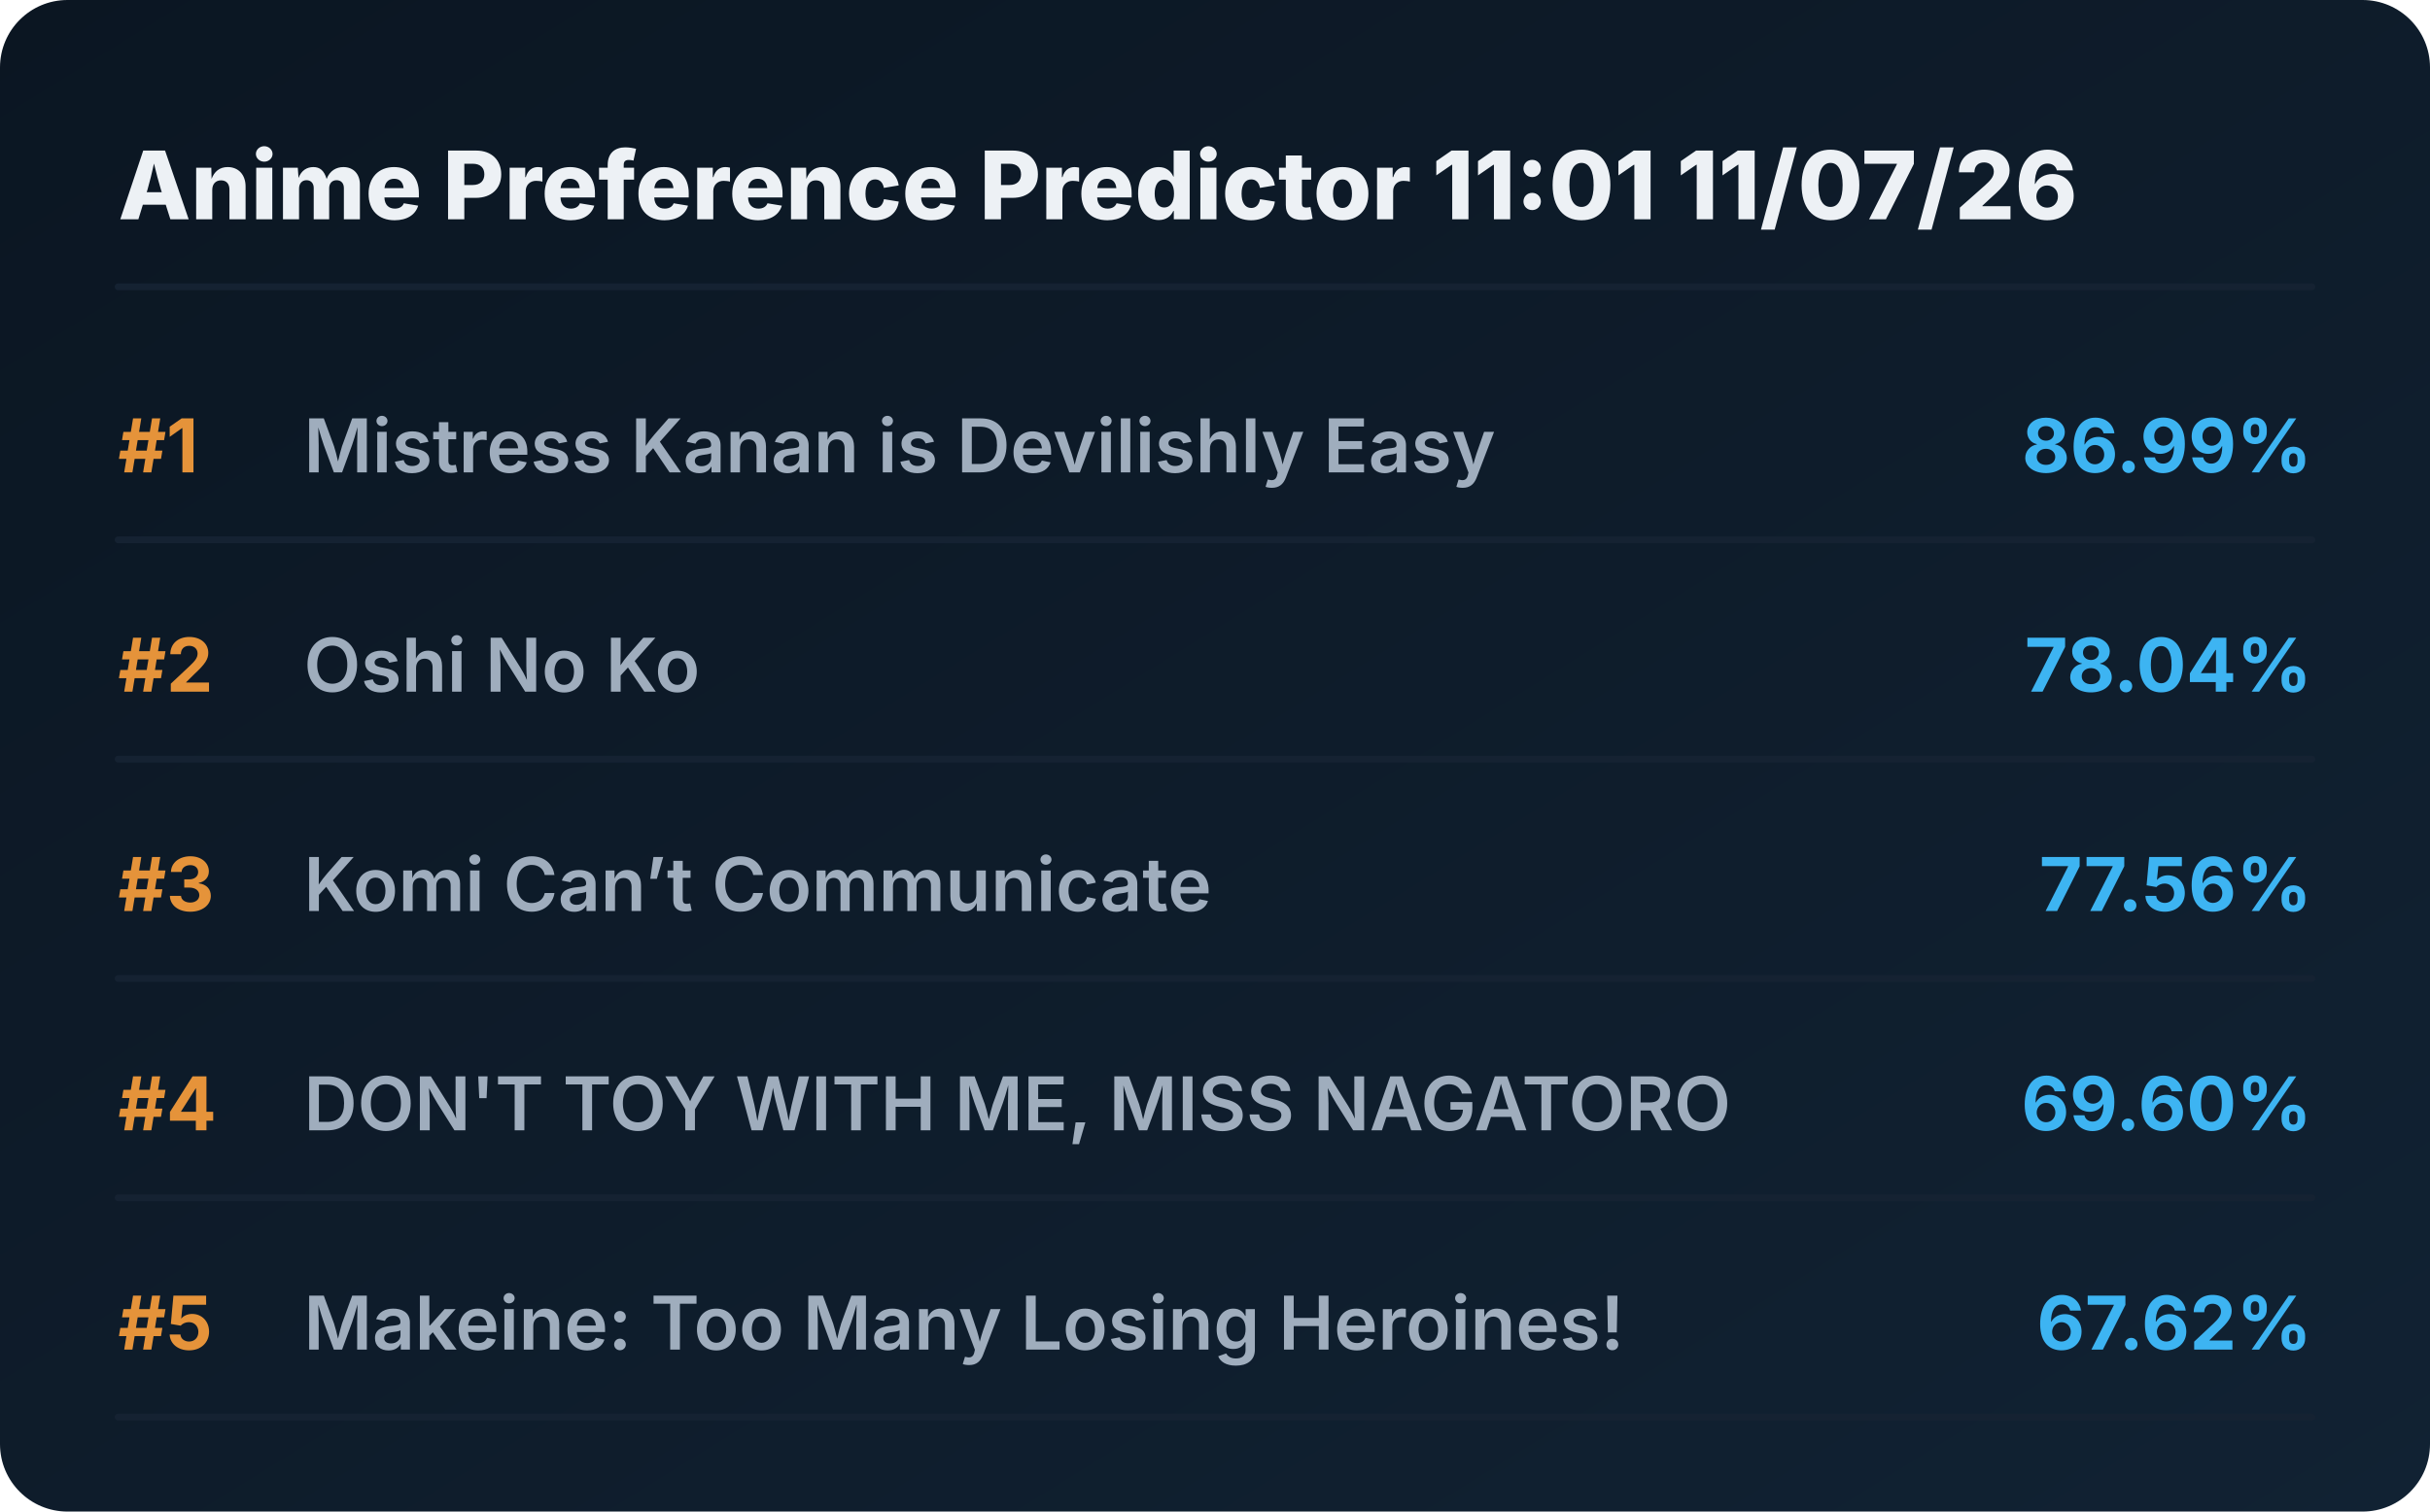
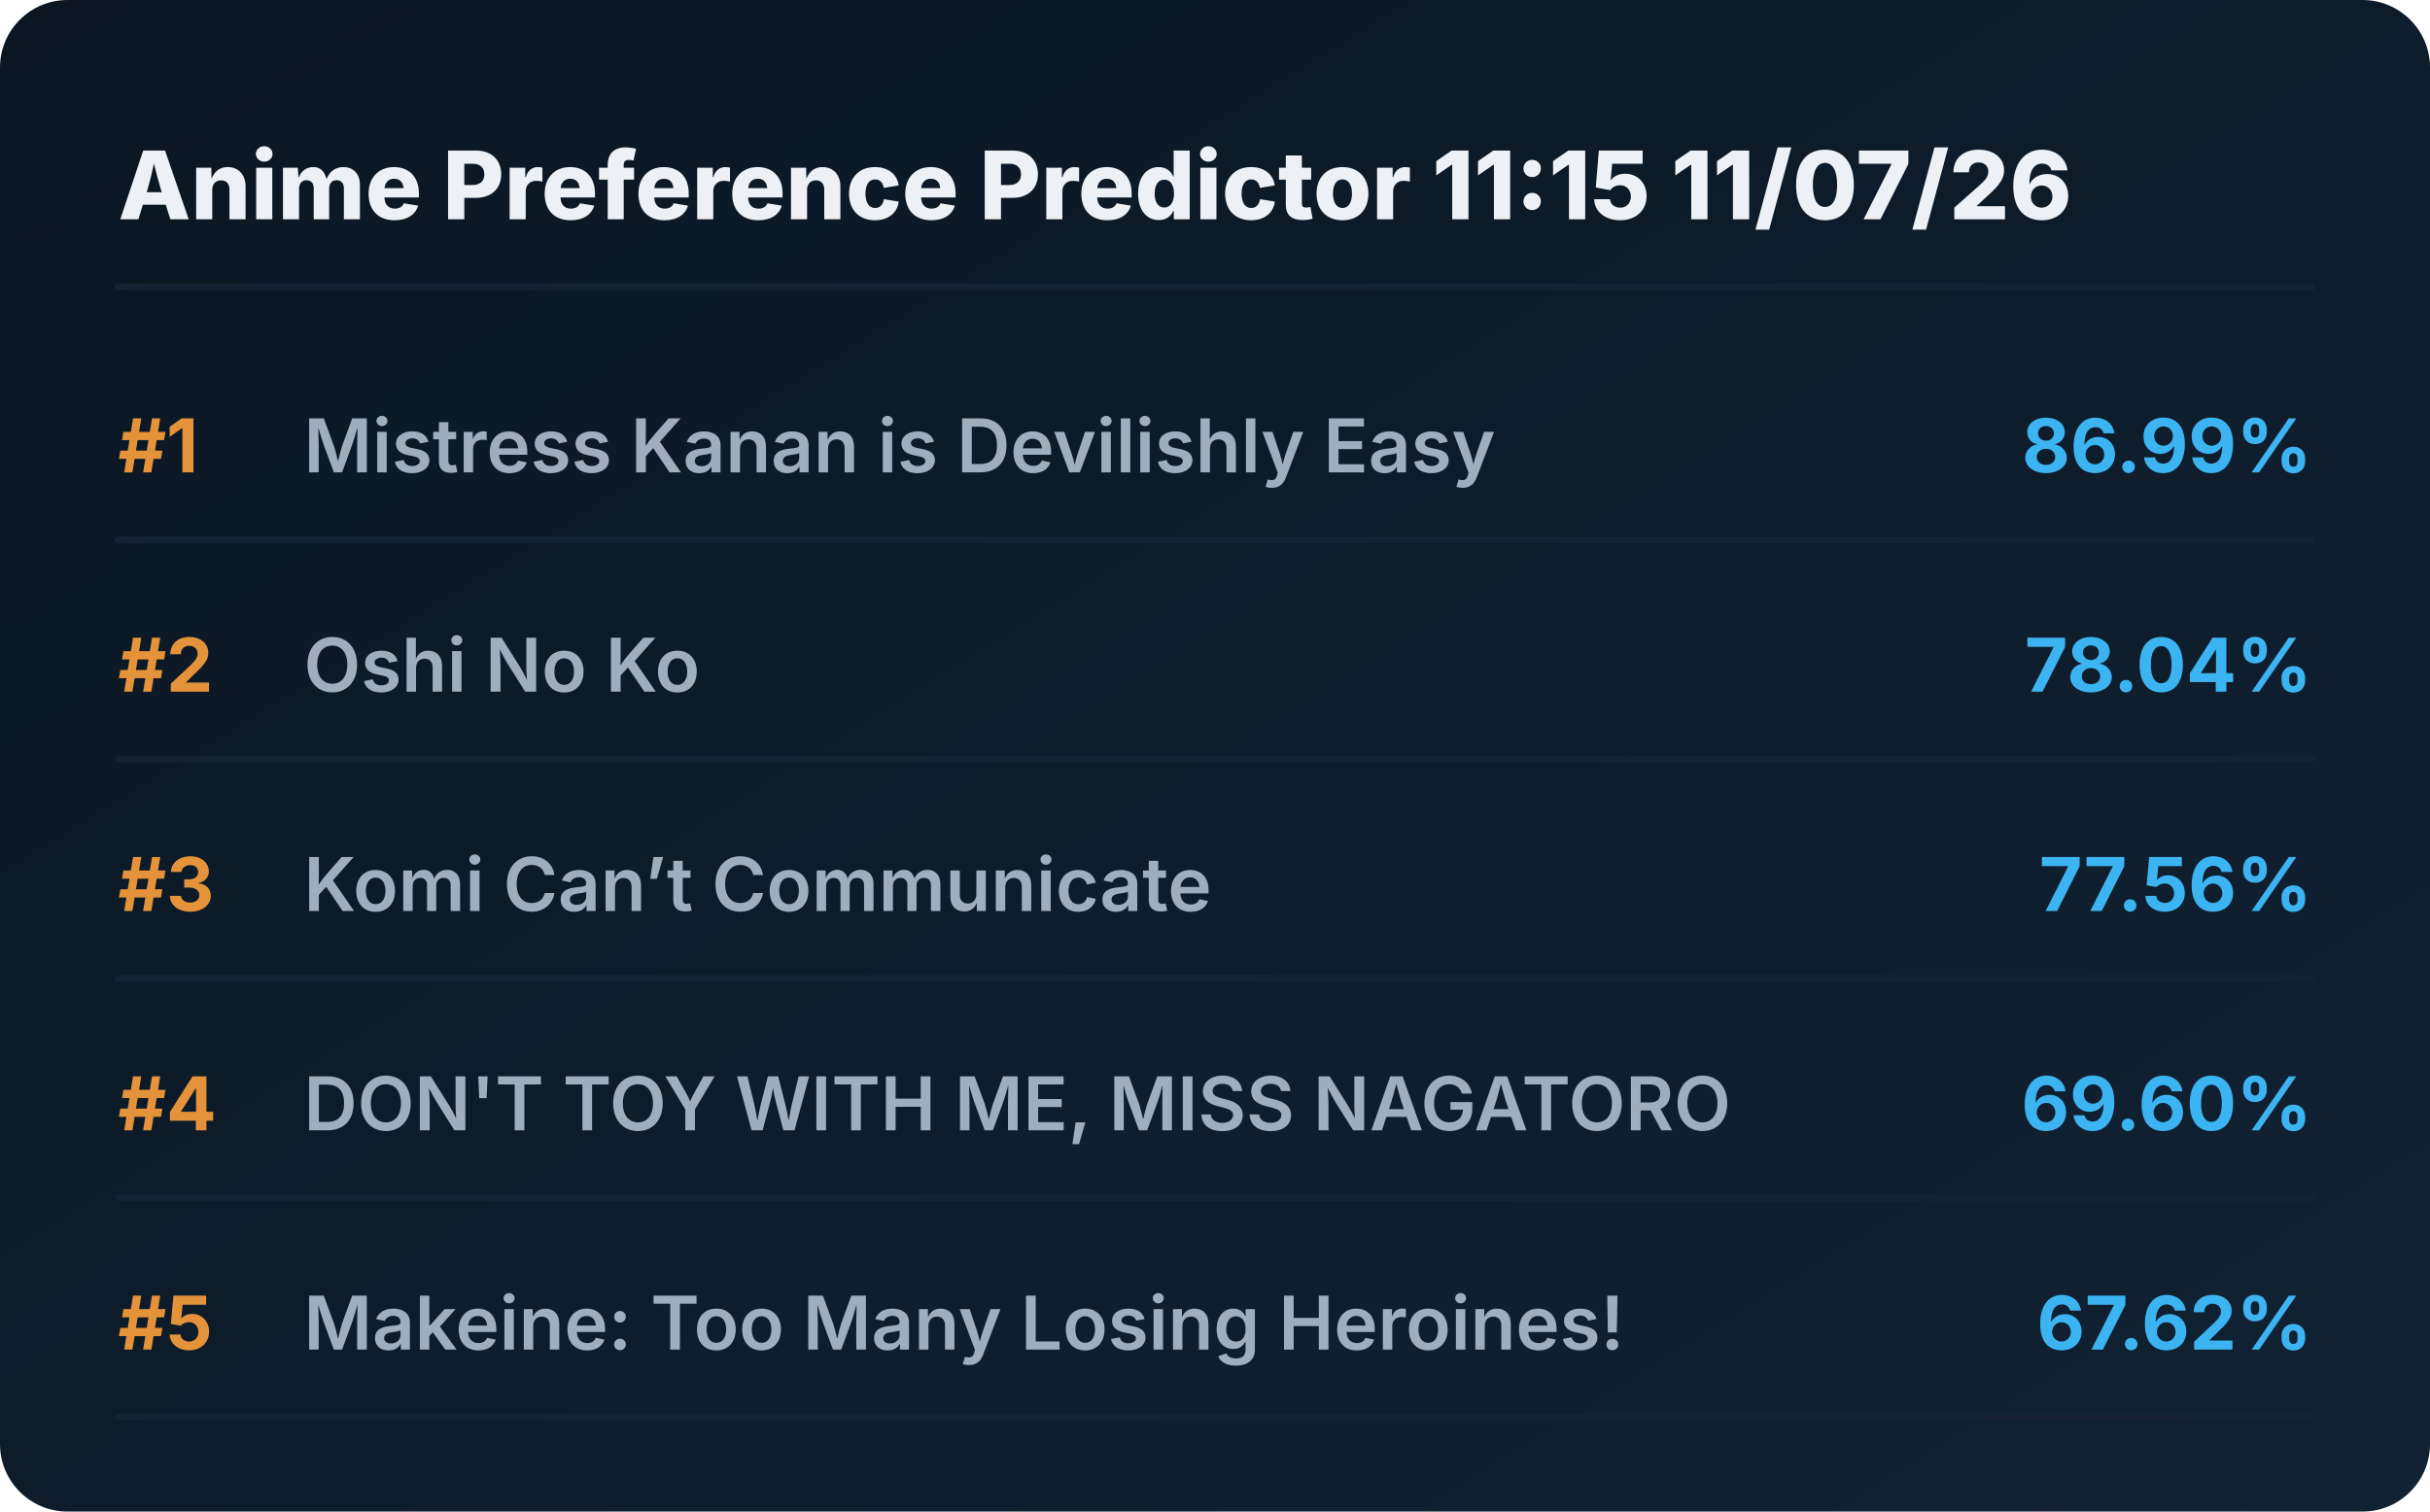
<svg xmlns="http://www.w3.org/2000/svg" viewBox="0 0 720 448" preserveAspectRatio="xMidYMid meet" style="width: 100%; height: auto; max-width: 720px;">
  <defs>
    <linearGradient id="boxGrad" x1="0%" y1="0%" x2="100%" y2="100%">
      <stop offset="0%" stop-color="#0b1622" />
      <stop offset="100%" stop-color="#112233" />
    </linearGradient>
    <clipPath id="titleClip">
      <rect x="90" y="0" width="510" height="100%" />
    </clipPath>
  </defs>
  <style>
    .bg { fill: url(#boxGrad); rx: 20px; }
    .header { font-family: 'Overpass', 'Inter', system-ui, sans-serif; font-weight: 800; font-size: 28px; fill: #edf1f5; }
    .rank { font-family: 'Overpass', 'Inter', system-ui, sans-serif; font-weight: 700; font-size: 22px; fill: #e5933a; }
    .title { font-family: 'Overpass', 'Inter', system-ui, sans-serif; font-weight: 600; font-size: 22px; fill: #9fadbd; }
    .score { font-family: 'Overpass', 'Inter', system-ui, sans-serif; font-weight: 700; font-size: 22px; fill: #3db4f2; }
    .line { stroke: #152232; stroke-width: 2; stroke-linecap: round; }
  </style>
  <rect class="bg" width="720" height="448" />
-   <text x="35" y="65" class="header">Anime Preference Predictor 11:01 11/07/26</text>
+   <text x="35" y="65" class="header">Anime Preference Predictor 11:15 11/07/26</text>
  <line x1="35" y1="85" x2="685" y2="85" class="line" />
  <g transform="translate(0, 0)">
    <text x="35" y="140" class="rank">#1</text>
    <text x="90" y="140" class="title">Mistress Kanan is Devilishly Easy</text>
    <text x="685" y="140" class="score" text-anchor="end">86.99%</text>
    <line x1="35" y1="160" x2="685" y2="160" class="line" />
  </g>
  <g transform="translate(0, 65)">
    <text x="35" y="140" class="rank">#2</text>
    <text x="90" y="140" class="title">Oshi No Ko</text>
    <text x="685" y="140" class="score" text-anchor="end">78.04%</text>
    <line x1="35" y1="160" x2="685" y2="160" class="line" />
  </g>
  <g transform="translate(0, 130)">
    <text x="35" y="140" class="rank">#3</text>
    <text x="90" y="140" class="title">Komi Can’t Communicate</text>
    <text x="685" y="140" class="score" text-anchor="end">77.56%</text>
    <line x1="35" y1="160" x2="685" y2="160" class="line" />
  </g>
  <g transform="translate(0, 195)">
    <text x="35" y="140" class="rank">#4</text>
    <text x="90" y="140" class="title">DON'T TOY WITH ME, MISS NAGATORO</text>
    <text x="685" y="140" class="score" text-anchor="end">69.60%</text>
    <line x1="35" y1="160" x2="685" y2="160" class="line" />
  </g>
  <g transform="translate(0, 260)">
    <text x="35" y="140" class="rank">#5</text>
    <text x="90" y="140" class="title">Makeine: Too Many Losing Heroines!</text>
    <text x="685" y="140" class="score" text-anchor="end">67.62%</text>
    <line x1="35" y1="160" x2="685" y2="160" class="line" />
  </g>
</svg>
